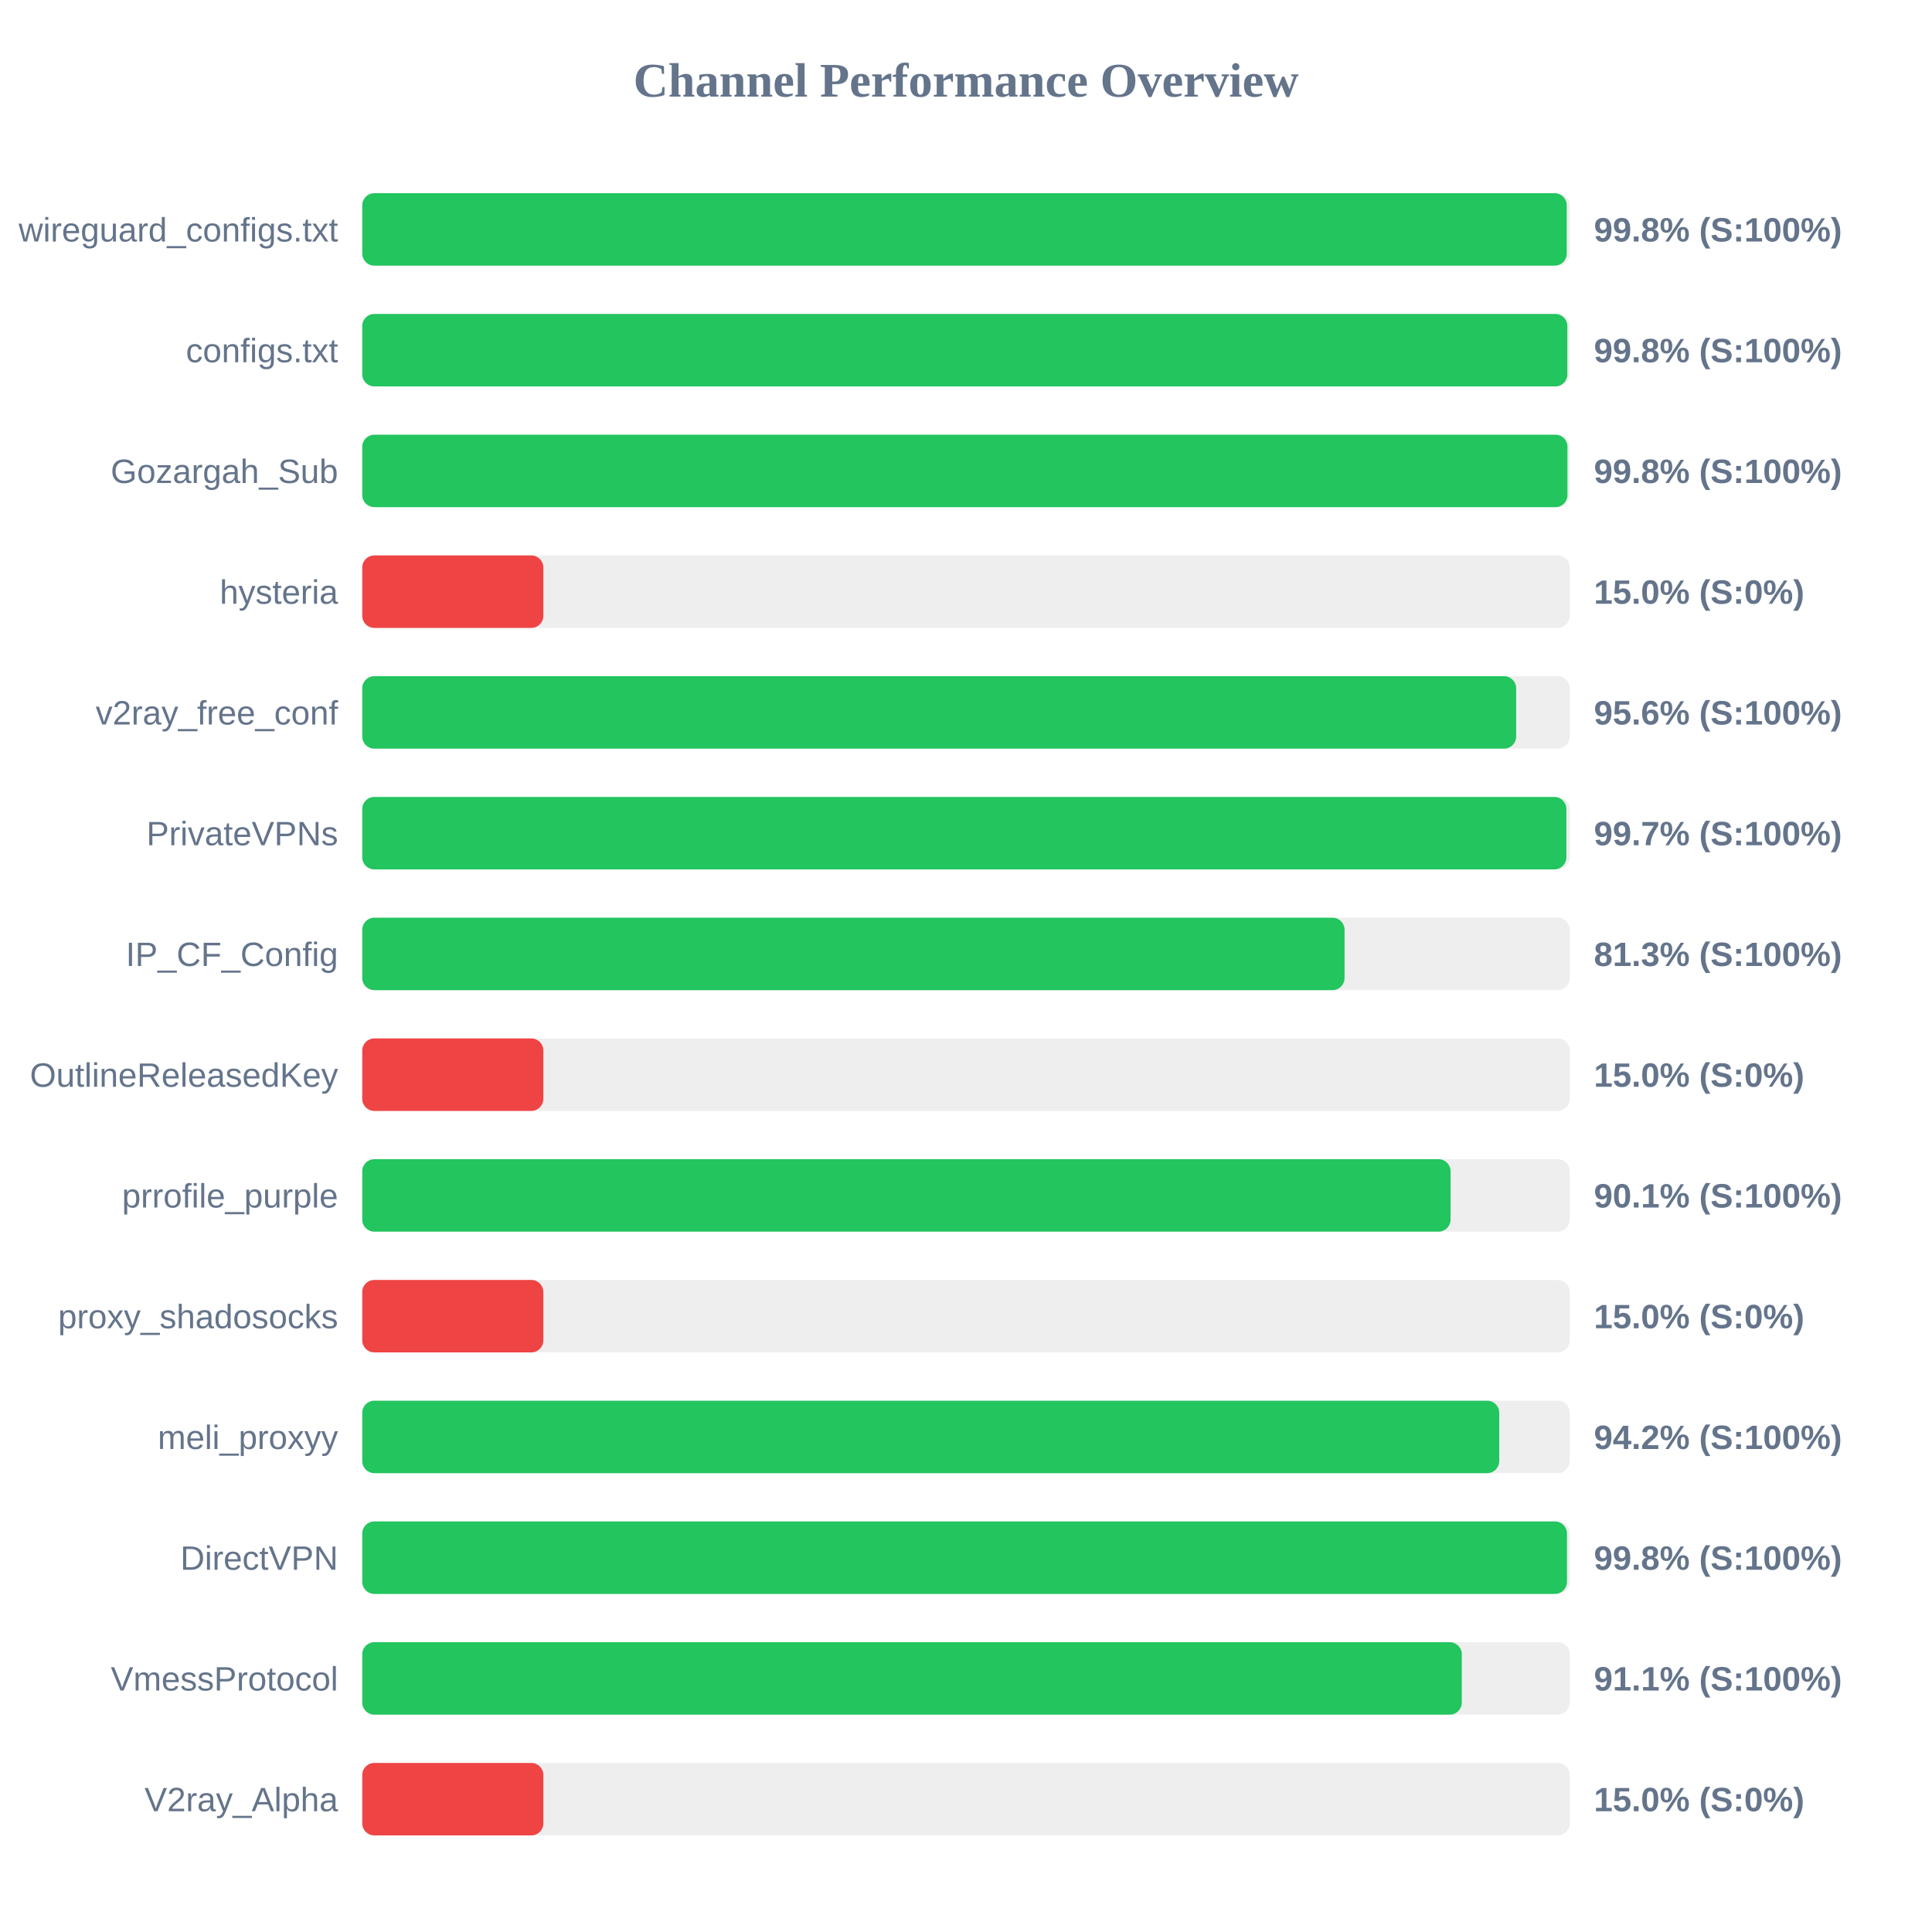
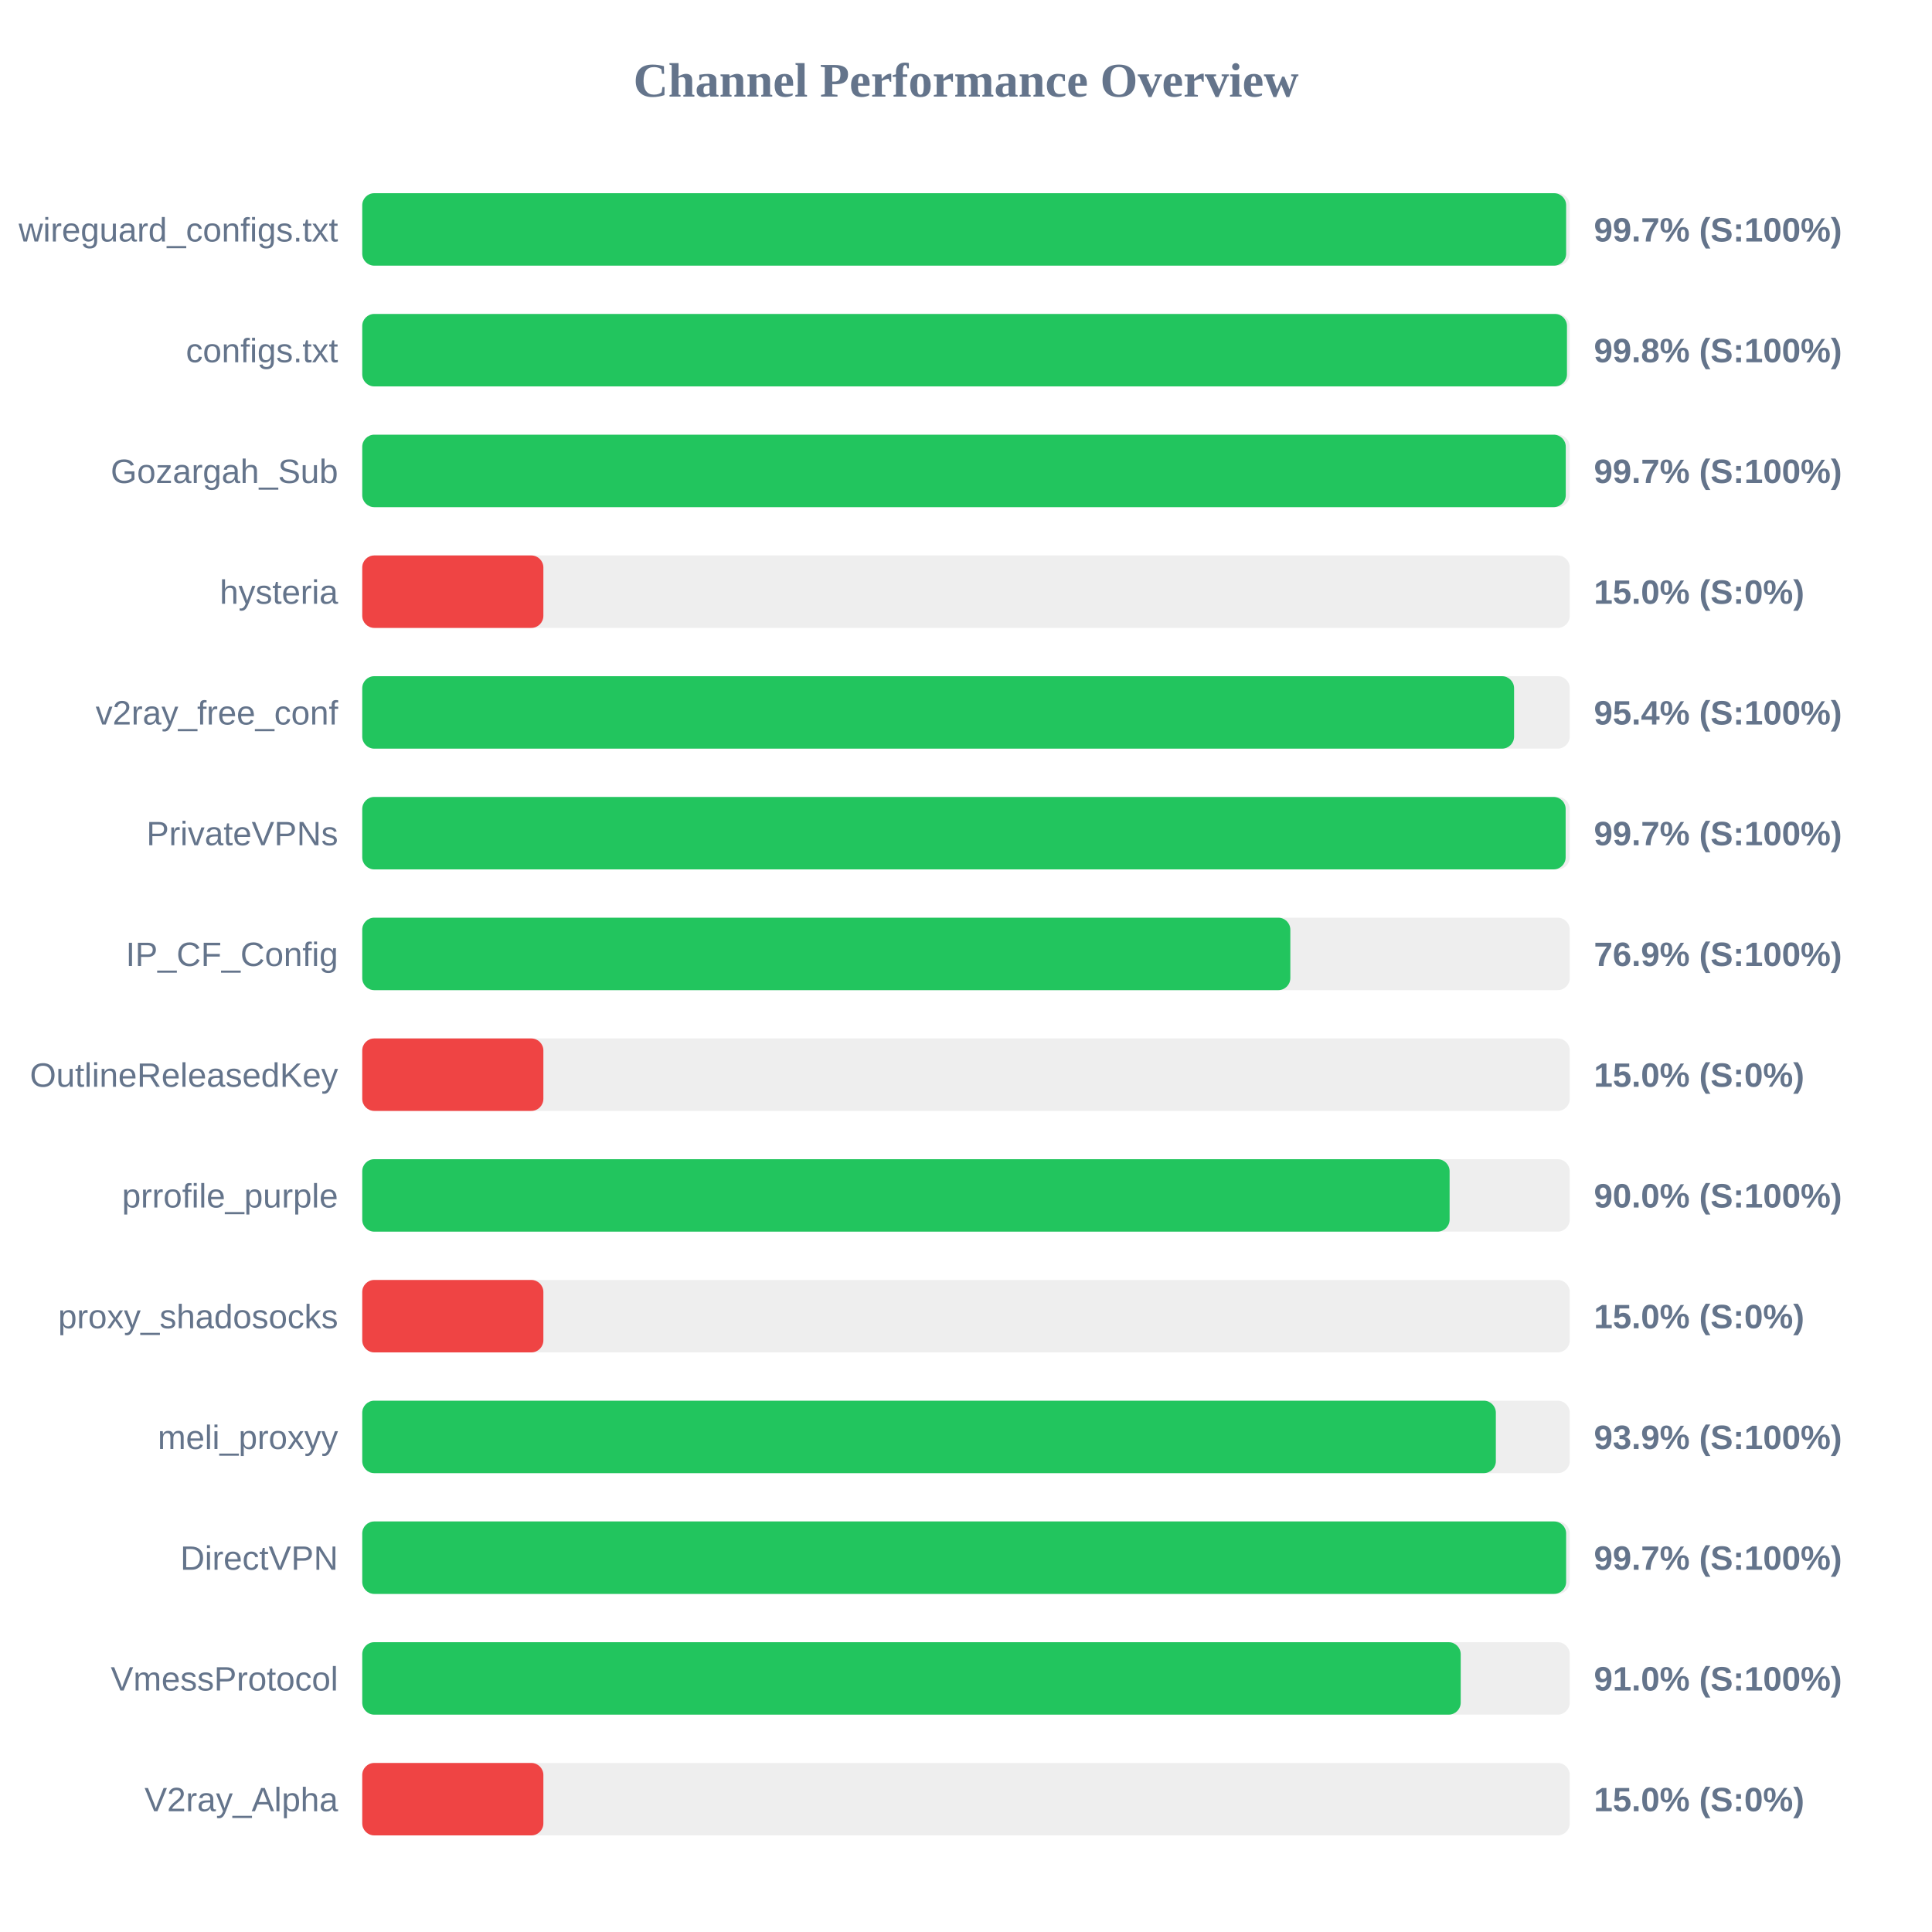
<svg xmlns="http://www.w3.org/2000/svg" width="800" height="800" version="1.1">
  <style>
        .row { font: 14px Arial; fill: #64748b; }
        .score { font: bold 14px Arial; fill: #64748b; }
    </style>
  <text x="400" y="40" text-anchor="middle" font-size="20px" font-weight="bold" fill="#64748b">Channel Performance Overview</text>
  <rect x="150" y="80" width="500" height="30" fill="#eee" rx="5" />
-   <rect x="150" y="80" width="498.75" height="30" fill="#22c55e" rx="5" />
+   <rect x="150" y="80" width="498.5" height="30" fill="#22c55e" rx="5" />
  <text x="140" y="100" text-anchor="end" class="row">wireguard_configs.txt</text>
-   <text x="660" y="100" text-anchor="start" class="score">99.8% (S:100%)</text>
+   <text x="660" y="100" text-anchor="start" class="score">99.7% (S:100%)</text>
  <rect x="150" y="130" width="500" height="30" fill="#eee" rx="5" />
-   <rect x="150" y="130" width="499.0" height="30" fill="#22c55e" rx="5" />
+   <rect x="150" y="130" width="498.85" height="30" fill="#22c55e" rx="5" />
  <text x="140" y="150" text-anchor="end" class="row">configs.txt</text>
  <text x="660" y="150" text-anchor="start" class="score">99.8% (S:100%)</text>
  <rect x="150" y="180" width="500" height="30" fill="#eee" rx="5" />
-   <rect x="150" y="180" width="499.05" height="30" fill="#22c55e" rx="5" />
+   <rect x="150" y="180" width="498.35" height="30" fill="#22c55e" rx="5" />
  <text x="140" y="200" text-anchor="end" class="row">Gozargah_Sub</text>
-   <text x="660" y="200" text-anchor="start" class="score">99.8% (S:100%)</text>
+   <text x="660" y="200" text-anchor="start" class="score">99.7% (S:100%)</text>
  <rect x="150" y="230" width="500" height="30" fill="#eee" rx="5" />
  <rect x="150" y="230" width="75.0" height="30" fill="#ef4444" rx="5" />
  <text x="140" y="250" text-anchor="end" class="row">hysteria</text>
  <text x="660" y="250" text-anchor="start" class="score">15.0% (S:0%)</text>
  <rect x="150" y="280" width="500" height="30" fill="#eee" rx="5" />
-   <rect x="150" y="280" width="477.8" height="30" fill="#22c55e" rx="5" />
+   <rect x="150" y="280" width="476.95" height="30" fill="#22c55e" rx="5" />
  <text x="140" y="300" text-anchor="end" class="row">v2ray_free_conf</text>
-   <text x="660" y="300" text-anchor="start" class="score">95.6% (S:100%)</text>
+   <text x="660" y="300" text-anchor="start" class="score">95.4% (S:100%)</text>
  <rect x="150" y="330" width="500" height="30" fill="#eee" rx="5" />
-   <rect x="150" y="330" width="498.6" height="30" fill="#22c55e" rx="5" />
+   <rect x="150" y="330" width="498.3" height="30" fill="#22c55e" rx="5" />
  <text x="140" y="350" text-anchor="end" class="row">PrivateVPNs</text>
  <text x="660" y="350" text-anchor="start" class="score">99.7% (S:100%)</text>
  <rect x="150" y="380" width="500" height="30" fill="#eee" rx="5" />
-   <rect x="150" y="380" width="406.75" height="30" fill="#22c55e" rx="5" />
+   <rect x="150" y="380" width="384.3" height="30" fill="#22c55e" rx="5" />
  <text x="140" y="400" text-anchor="end" class="row">IP_CF_Config</text>
-   <text x="660" y="400" text-anchor="start" class="score">81.3% (S:100%)</text>
+   <text x="660" y="400" text-anchor="start" class="score">76.9% (S:100%)</text>
  <rect x="150" y="430" width="500" height="30" fill="#eee" rx="5" />
  <rect x="150" y="430" width="75.0" height="30" fill="#ef4444" rx="5" />
  <text x="140" y="450" text-anchor="end" class="row">OutlineReleasedKey</text>
  <text x="660" y="450" text-anchor="start" class="score">15.0% (S:0%)</text>
  <rect x="150" y="480" width="500" height="30" fill="#eee" rx="5" />
-   <rect x="150" y="480" width="450.65" height="30" fill="#22c55e" rx="5" />
+   <rect x="150" y="480" width="450.25" height="30" fill="#22c55e" rx="5" />
  <text x="140" y="500" text-anchor="end" class="row">prrofile_purple</text>
-   <text x="660" y="500" text-anchor="start" class="score">90.1% (S:100%)</text>
+   <text x="660" y="500" text-anchor="start" class="score">90.0% (S:100%)</text>
  <rect x="150" y="530" width="500" height="30" fill="#eee" rx="5" />
  <rect x="150" y="530" width="75.0" height="30" fill="#ef4444" rx="5" />
  <text x="140" y="550" text-anchor="end" class="row">proxy_shadosocks</text>
  <text x="660" y="550" text-anchor="start" class="score">15.0% (S:0%)</text>
  <rect x="150" y="580" width="500" height="30" fill="#eee" rx="5" />
-   <rect x="150" y="580" width="470.8" height="30" fill="#22c55e" rx="5" />
+   <rect x="150" y="580" width="469.4" height="30" fill="#22c55e" rx="5" />
  <text x="140" y="600" text-anchor="end" class="row">meli_proxyy</text>
-   <text x="660" y="600" text-anchor="start" class="score">94.2% (S:100%)</text>
+   <text x="660" y="600" text-anchor="start" class="score">93.9% (S:100%)</text>
  <rect x="150" y="630" width="500" height="30" fill="#eee" rx="5" />
-   <rect x="150" y="630" width="498.85" height="30" fill="#22c55e" rx="5" />
+   <rect x="150" y="630" width="498.5" height="30" fill="#22c55e" rx="5" />
  <text x="140" y="650" text-anchor="end" class="row">DirectVPN</text>
-   <text x="660" y="650" text-anchor="start" class="score">99.8% (S:100%)</text>
+   <text x="660" y="650" text-anchor="start" class="score">99.7% (S:100%)</text>
  <rect x="150" y="680" width="500" height="30" fill="#eee" rx="5" />
-   <rect x="150" y="680" width="455.3" height="30" fill="#22c55e" rx="5" />
+   <rect x="150" y="680" width="454.85" height="30" fill="#22c55e" rx="5" />
  <text x="140" y="700" text-anchor="end" class="row">VmessProtocol</text>
-   <text x="660" y="700" text-anchor="start" class="score">91.1% (S:100%)</text>
+   <text x="660" y="700" text-anchor="start" class="score">91.0% (S:100%)</text>
  <rect x="150" y="730" width="500" height="30" fill="#eee" rx="5" />
  <rect x="150" y="730" width="75.0" height="30" fill="#ef4444" rx="5" />
  <text x="140" y="750" text-anchor="end" class="row">V2ray_Alpha</text>
  <text x="660" y="750" text-anchor="start" class="score">15.0% (S:0%)</text>
</svg>
